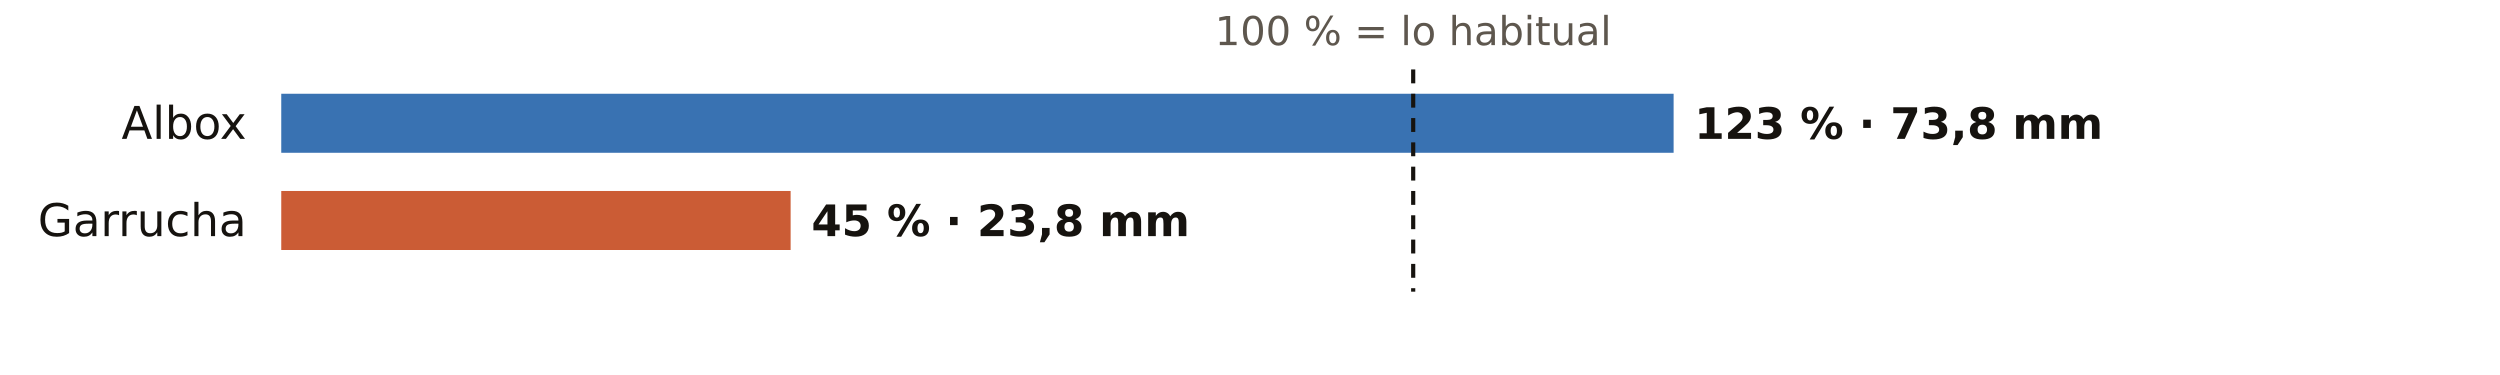
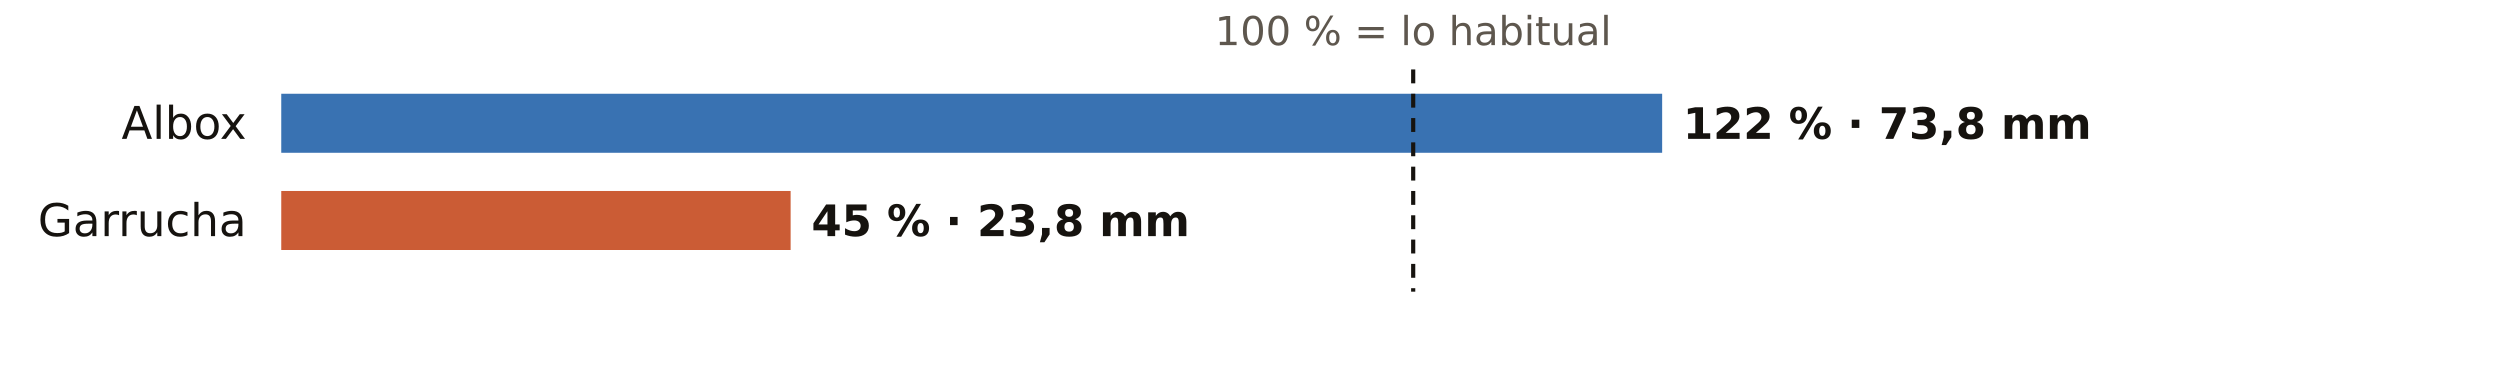
<svg xmlns="http://www.w3.org/2000/svg" viewBox="0 0 720 108" width="720" height="108" role="img" aria-label="El otoño en los pluviómetros de AEMET de Almería: % de lo habitual">
  <rect width="720" height="108" fill="#FFFFFF" />
  <text x="407.0" y="13.0" font-size="11.5" fill="#5E574E" text-anchor="middle" font-weight="400" font-family="Public Sans, DejaVu Sans, Arial, sans-serif">100 % = lo habitual</text>
  <text x="71.0" y="40.0" font-size="13" fill="#16130F" text-anchor="end" font-weight="500" font-family="Public Sans, DejaVu Sans, Arial, sans-serif">Albox</text>
-   <rect x="81" y="27" width="401.0" height="17" fill="#1F5FA8" opacity="0.88" />
-   <text x="488.0" y="40.0" font-size="12.5" fill="#16130F" text-anchor="start" font-weight="600" font-family="Public Sans, DejaVu Sans, Arial, sans-serif">123 % · 73,8 mm</text>
+   <rect x="81" y="27" width="397.7" height="17" fill="#1F5FA8" opacity="0.88" />
+   <text x="484.7" y="40.0" font-size="12.5" fill="#16130F" text-anchor="start" font-weight="600" font-family="Public Sans, DejaVu Sans, Arial, sans-serif">122 % · 73,8 mm</text>
  <text x="71.0" y="68.0" font-size="13" fill="#16130F" text-anchor="end" font-weight="500" font-family="Public Sans, DejaVu Sans, Arial, sans-serif">Garrucha</text>
  <rect x="81" y="55" width="146.7" height="17" fill="#C4461A" opacity="0.88" />
  <text x="233.7" y="68.0" font-size="12.5" fill="#16130F" text-anchor="start" font-weight="600" font-family="Public Sans, DejaVu Sans, Arial, sans-serif">45 % · 23,8 mm</text>
  <line x1="407.0" x2="407.0" y1="20" y2="84" stroke="#16130F" stroke-width="1.2" stroke-dasharray="4 3" />
</svg>
